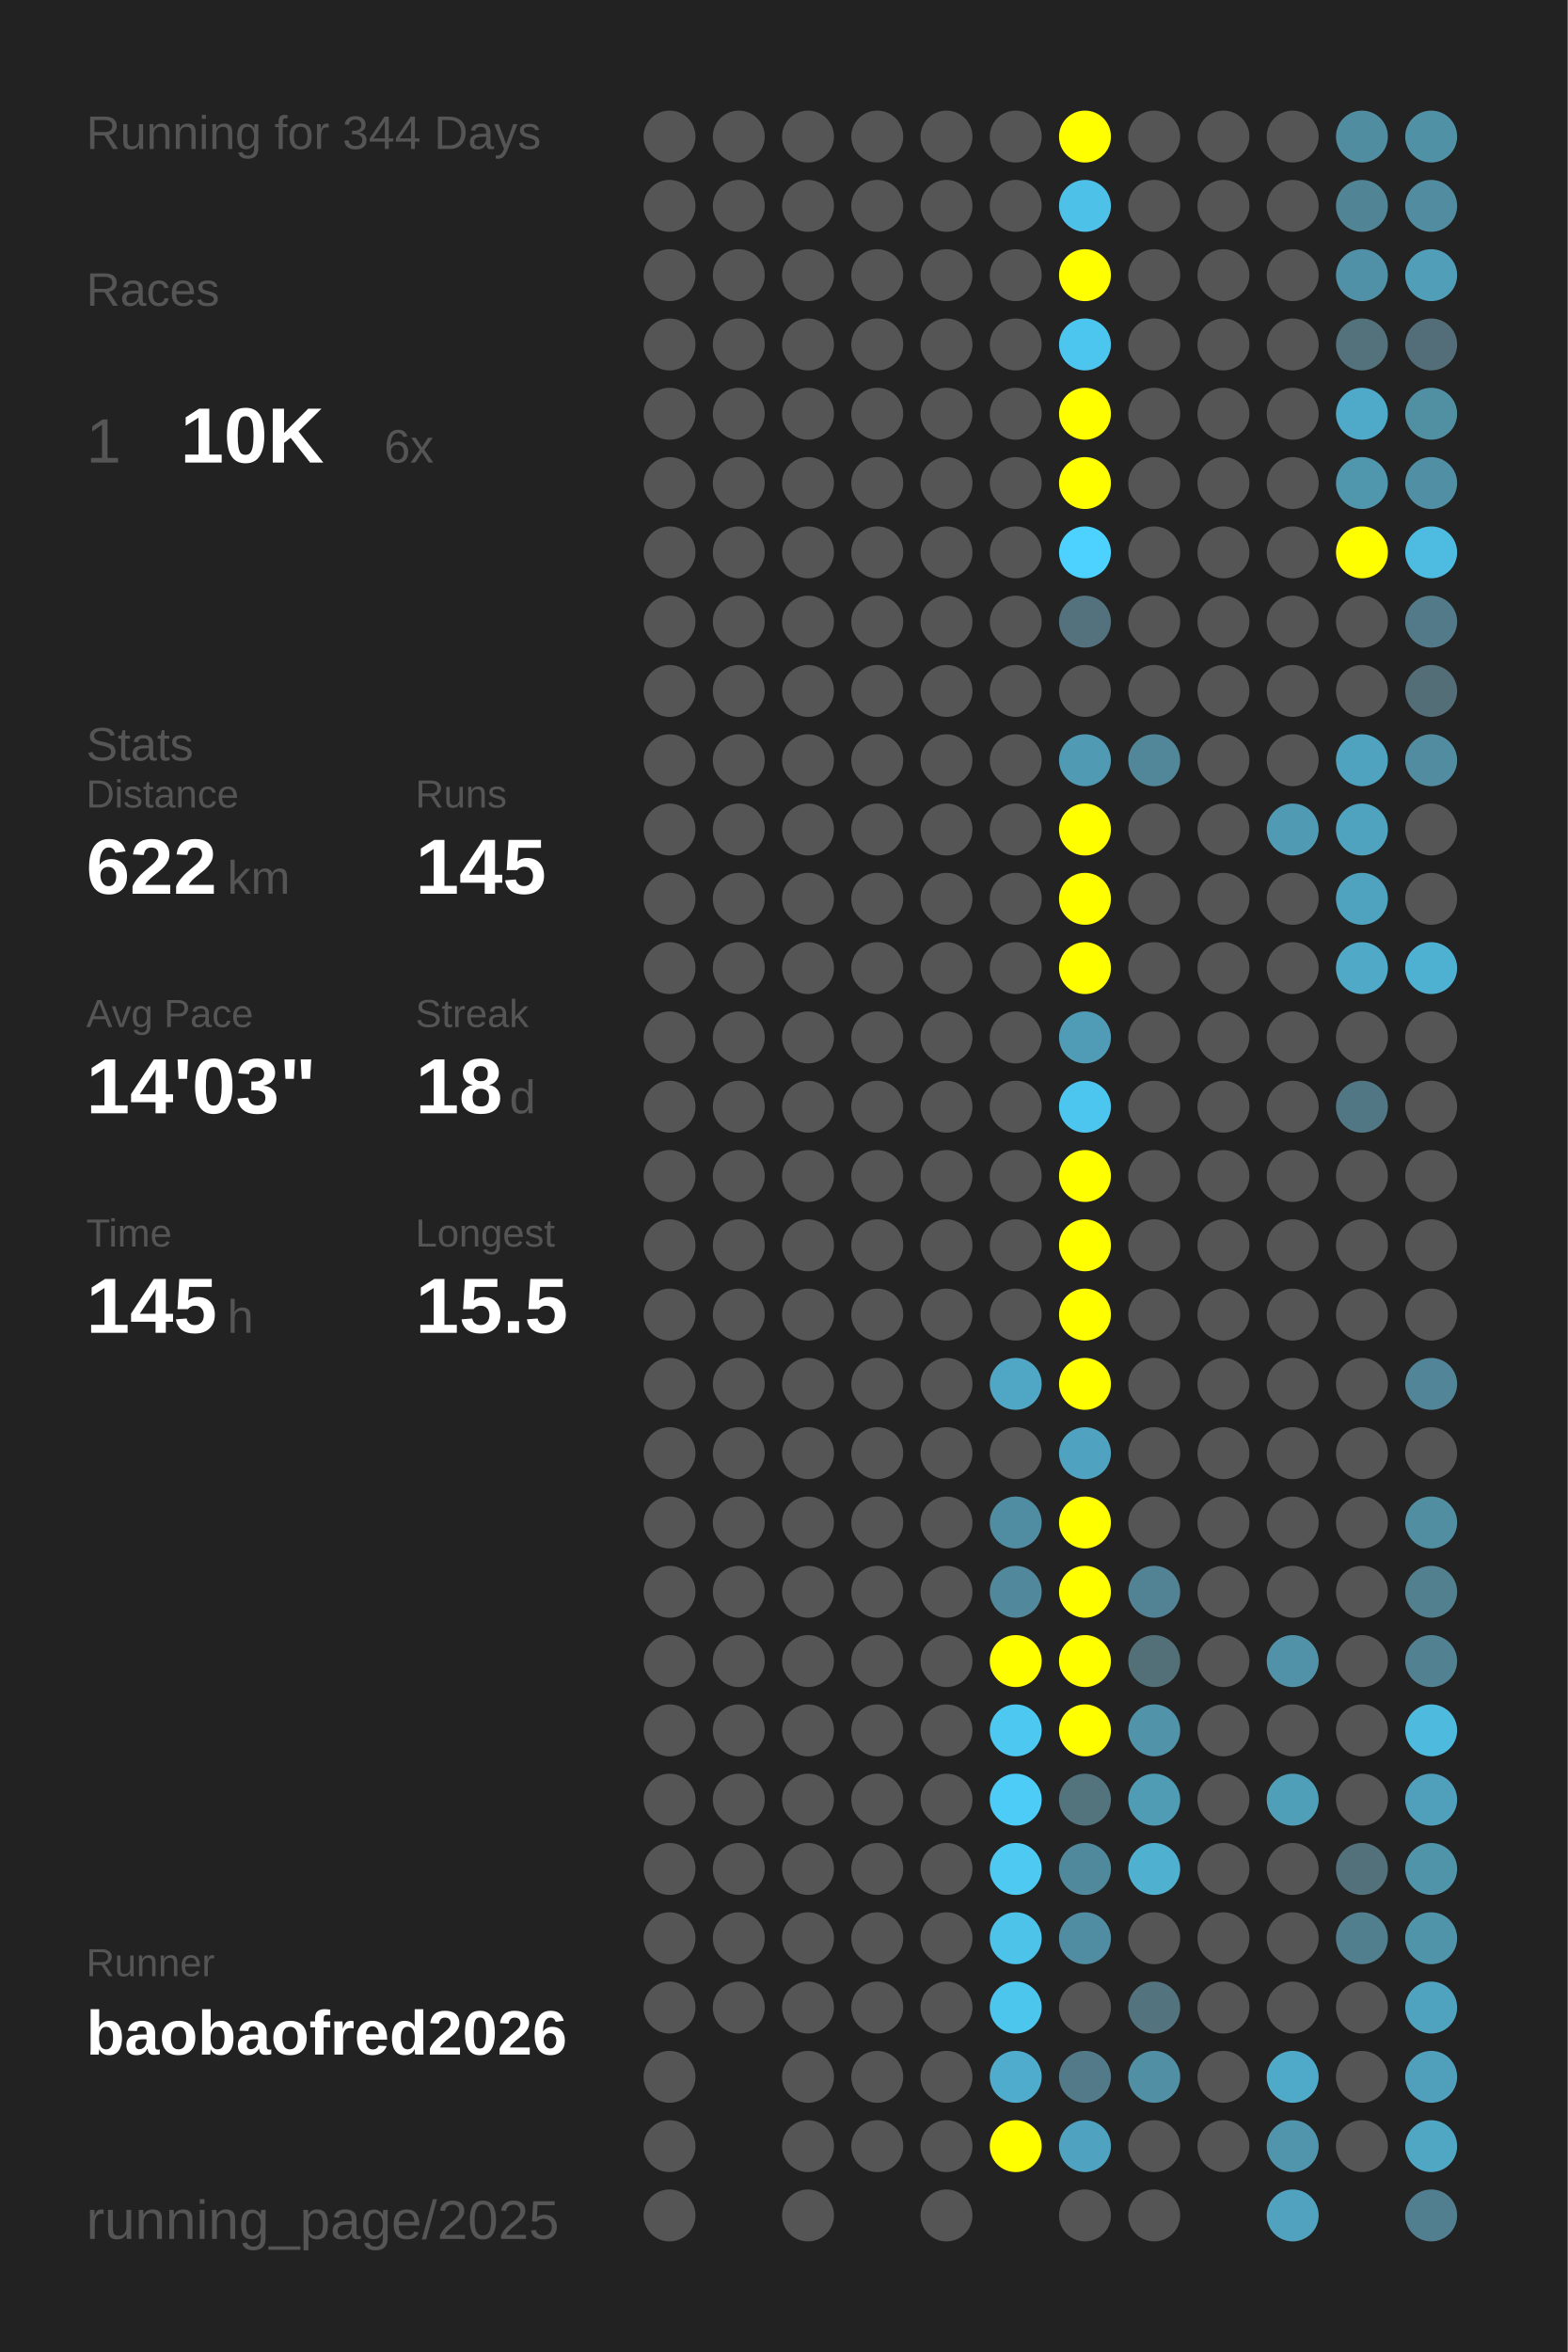
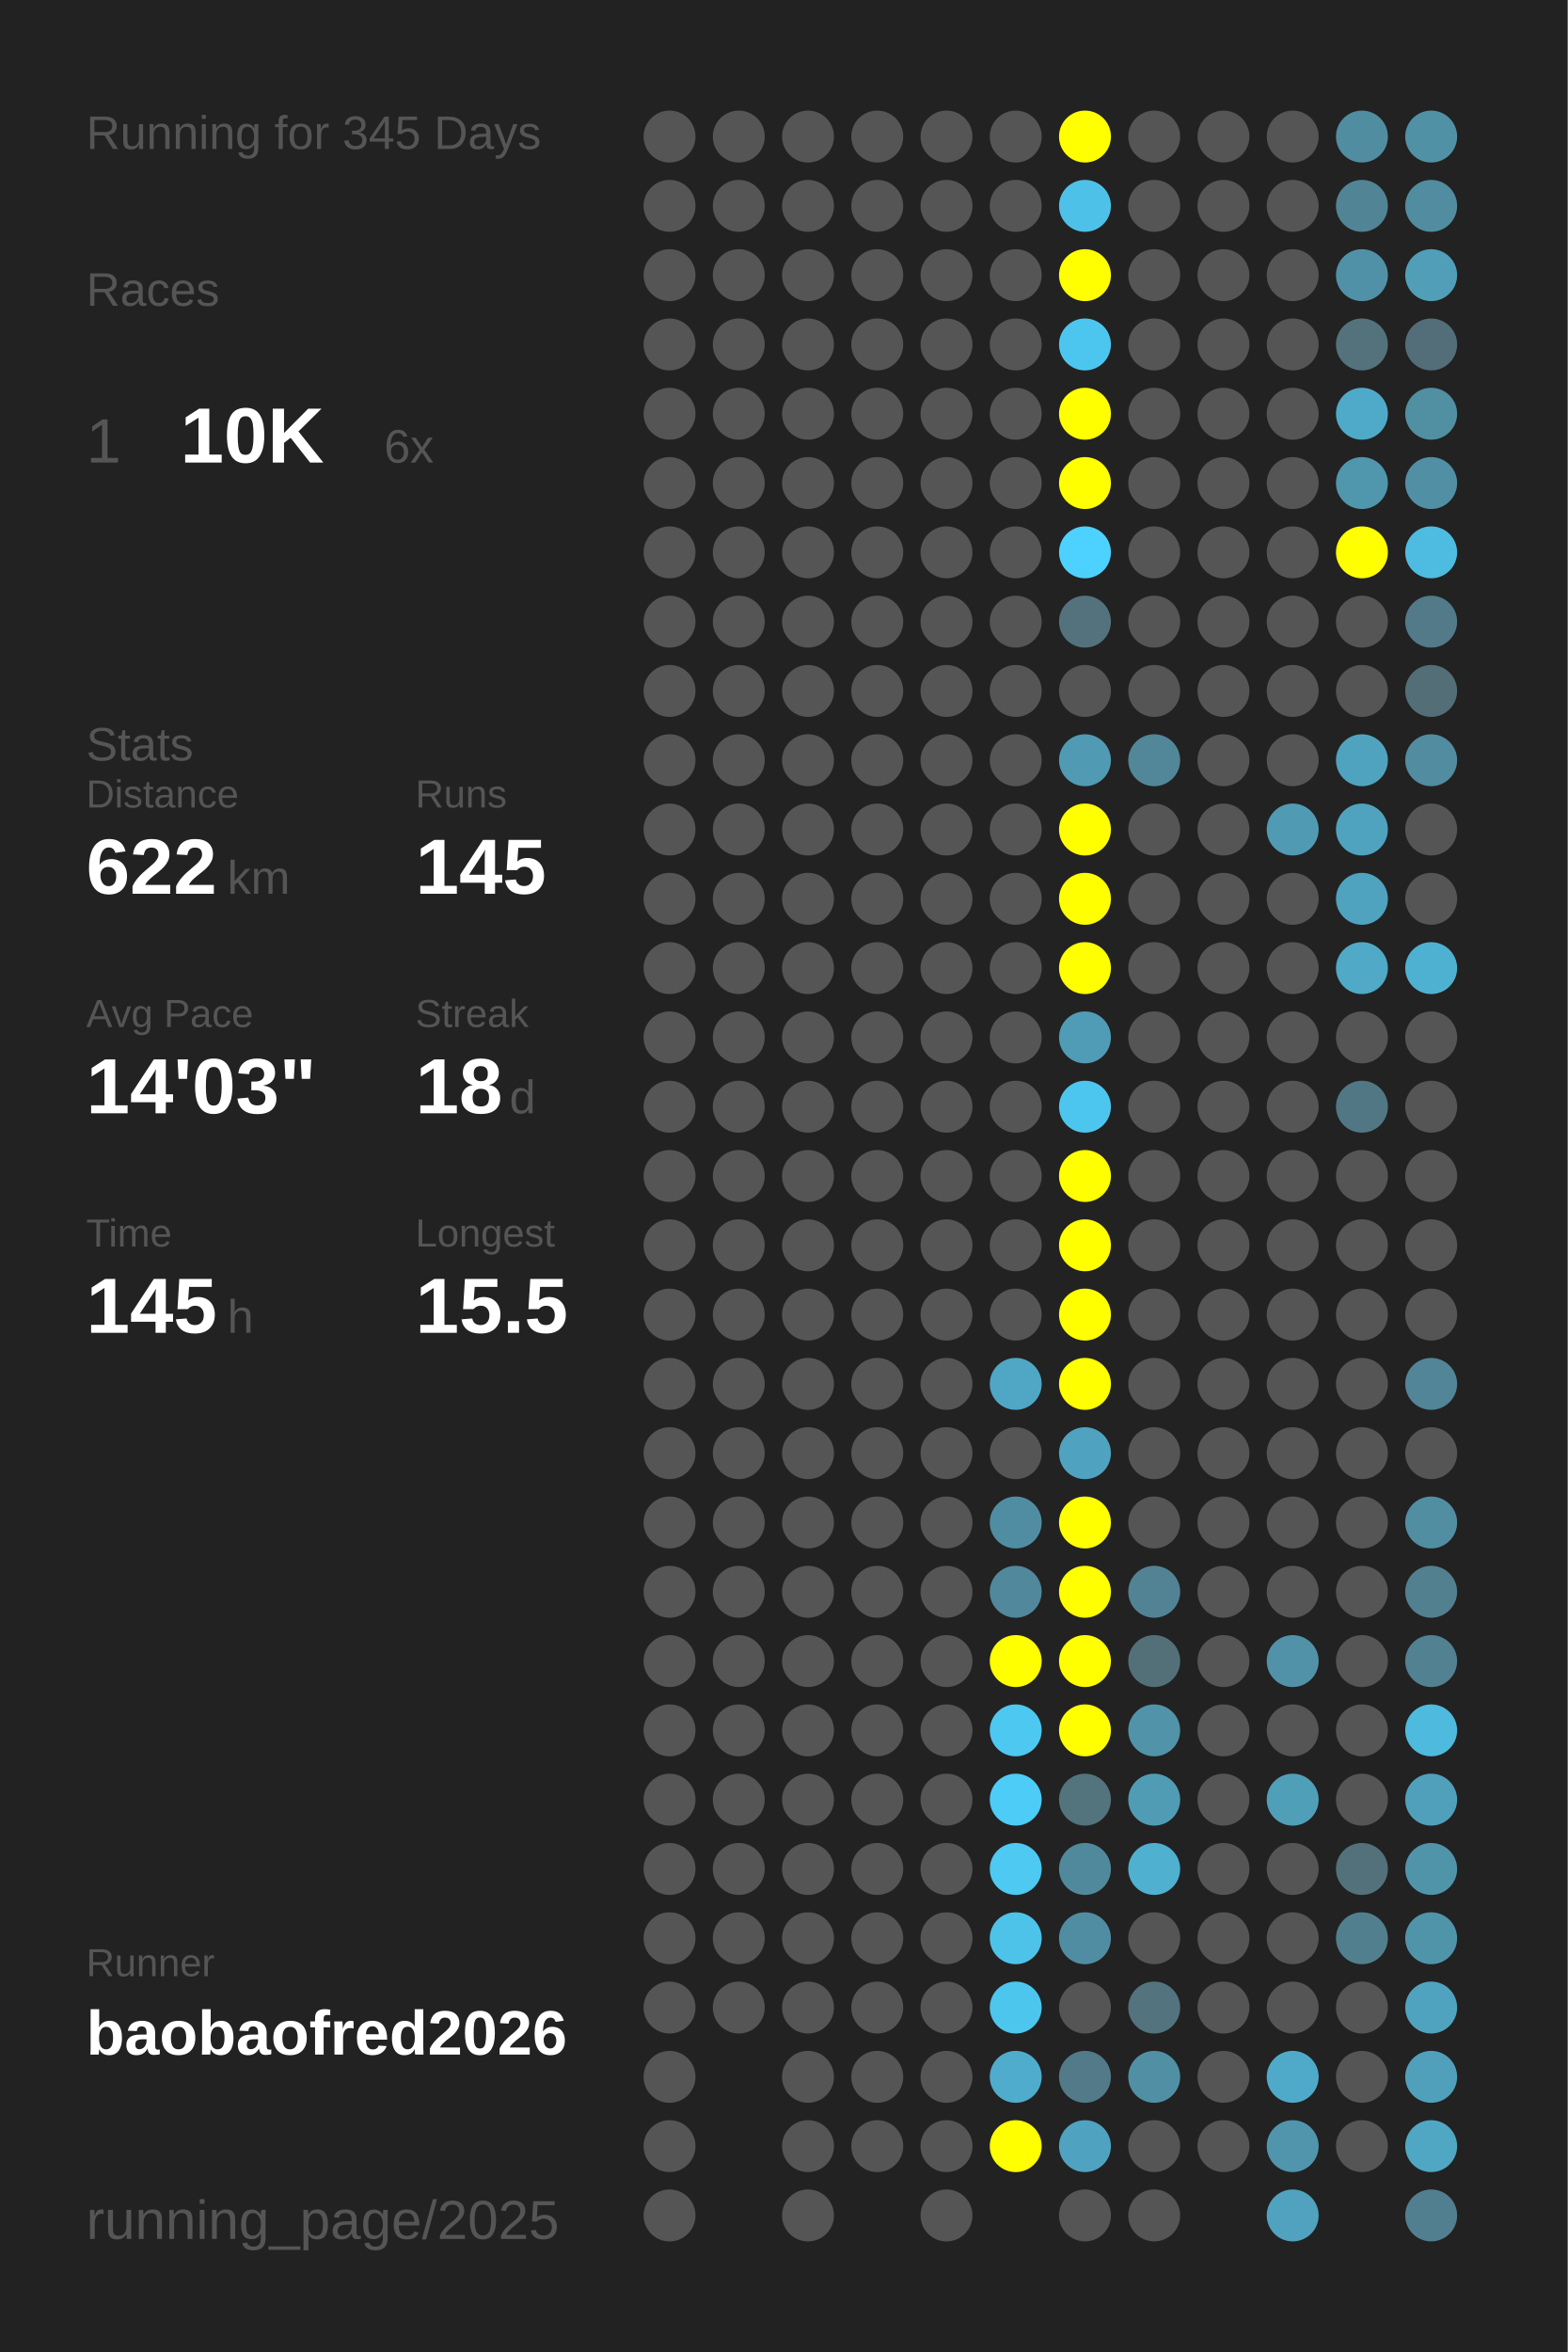
<svg xmlns="http://www.w3.org/2000/svg" baseProfile="full" height="300mm" version="1.1" viewBox="0,0,200,300" width="200mm">
  <defs />
  <rect fill="#222222" height="300" width="200" x="0" y="0" />
-   <text fill="#555555" style="font-size:6px; font-family:Arial;" x="11" y="19">Running for 344 Days</text>
+   <text fill="#555555" style="font-size:6px; font-family:Arial;" x="11" y="19">Running for 345 Days</text>
  <text fill="#555555" style="font-size:6px; font-family:Arial;" x="11" y="39">Races</text>
  <text fill="#555555" style="font-size:8px; font-family:Arial;" x="11" y="59">1</text>
  <text fill="#FFFFFF" style="font-size:10px; font-family:Arial; font-weight:bold;" x="23" y="59">10K</text>
  <text fill="#555555" style="font-size:6px; font-family:Arial;" x="49" y="59">6x</text>
  <text fill="#555555" style="font-size:6px; font-family:Arial;" x="11" y="97">Stats</text>
  <text fill="#555555" style="font-size:5px; font-family:Arial;" x="11" y="103">Distance</text>
  <text fill="#FFFFFF" style="font-size:10px; font-family:Arial; font-weight:bold;" x="11" y="114">622</text>
  <text fill="#555555" style="font-size:6px; font-family:Arial;" x="29" y="114">km</text>
  <text fill="#555555" style="font-size:5px; font-family:Arial;" x="53" y="103">Runs</text>
  <text fill="#FFFFFF" style="font-size:10px; font-family:Arial; font-weight:bold;" x="53" y="114">145</text>
  <text fill="#555555" style="font-size:5px; font-family:Arial;" x="11" y="131">Avg Pace</text>
  <text fill="#FFFFFF" style="font-size:10px; font-family:Arial; font-weight:bold;" x="11" y="142">14'03"</text>
  <text fill="#555555" style="font-size:5px; font-family:Arial;" x="53" y="131">Streak</text>
  <text fill="#FFFFFF" style="font-size:10px; font-family:Arial; font-weight:bold;" x="53" y="142">18</text>
  <text fill="#555555" style="font-size:6px; font-family:Arial;" x="65" y="142">d</text>
  <text fill="#555555" style="font-size:5px; font-family:Arial;" x="11" y="159">Time</text>
  <text fill="#FFFFFF" style="font-size:10px; font-family:Arial; font-weight:bold;" x="11" y="170">145</text>
  <text fill="#555555" style="font-size:6px; font-family:Arial;" x="29" y="170">h</text>
  <text fill="#555555" style="font-size:5px; font-family:Arial;" x="53" y="159">Longest</text>
  <text fill="#FFFFFF" style="font-size:10px; font-family:Arial; font-weight:bold;" x="53" y="170">15.5</text>
  <text fill="#555555" style="font-size:5px; font-family:Arial;" x="11" y="252.065">Runner</text>
  <text fill="#FFFFFF" style="font-size:8px; font-family:Arial; font-weight:bold;" x="11" y="262.065">baobaofred2026</text>
  <text fill="#555555" style="font-size:7px; font-family:Arial;" x="11" y="285.581">running_page/2025</text>
  <circle cx="85.417" cy="17.419" fill="#555555" r="3.312" />
  <circle cx="85.417" cy="26.258" fill="#555555" r="3.312" />
  <circle cx="85.417" cy="35.097" fill="#555555" r="3.312" />
  <circle cx="85.417" cy="43.935" fill="#555555" r="3.312" />
  <circle cx="85.417" cy="52.774" fill="#555555" r="3.312" />
  <circle cx="85.417" cy="61.613" fill="#555555" r="3.312" />
  <circle cx="85.417" cy="70.452" fill="#555555" r="3.312" />
  <circle cx="85.417" cy="79.29" fill="#555555" r="3.312" />
  <circle cx="85.417" cy="88.129" fill="#555555" r="3.312" />
  <circle cx="85.417" cy="96.968" fill="#555555" r="3.312" />
  <circle cx="85.417" cy="105.806" fill="#555555" r="3.312" />
  <circle cx="85.417" cy="114.645" fill="#555555" r="3.312" />
  <circle cx="85.417" cy="123.484" fill="#555555" r="3.312" />
  <circle cx="85.417" cy="132.323" fill="#555555" r="3.312" />
  <circle cx="85.417" cy="141.161" fill="#555555" r="3.312" />
  <circle cx="85.417" cy="150" fill="#555555" r="3.312" />
  <circle cx="85.417" cy="158.839" fill="#555555" r="3.312" />
  <circle cx="85.417" cy="167.677" fill="#555555" r="3.312" />
  <circle cx="85.417" cy="176.516" fill="#555555" r="3.312" />
  <circle cx="85.417" cy="185.355" fill="#555555" r="3.312" />
  <circle cx="85.417" cy="194.194" fill="#555555" r="3.312" />
  <circle cx="85.417" cy="203.032" fill="#555555" r="3.312" />
  <circle cx="85.417" cy="211.871" fill="#555555" r="3.312" />
  <circle cx="85.417" cy="220.71" fill="#555555" r="3.312" />
  <circle cx="85.417" cy="229.548" fill="#555555" r="3.312" />
  <circle cx="85.417" cy="238.387" fill="#555555" r="3.312" />
  <circle cx="85.417" cy="247.226" fill="#555555" r="3.312" />
  <circle cx="85.417" cy="256.065" fill="#555555" r="3.312" />
  <circle cx="85.417" cy="264.903" fill="#555555" r="3.312" />
  <circle cx="85.417" cy="273.742" fill="#555555" r="3.312" />
  <circle cx="85.417" cy="282.581" fill="#555555" r="3.312" />
  <circle cx="94.25" cy="17.419" fill="#555555" r="3.312" />
  <circle cx="94.25" cy="26.258" fill="#555555" r="3.312" />
  <circle cx="94.25" cy="35.097" fill="#555555" r="3.312" />
  <circle cx="94.25" cy="43.935" fill="#555555" r="3.312" />
  <circle cx="94.25" cy="52.774" fill="#555555" r="3.312" />
  <circle cx="94.25" cy="61.613" fill="#555555" r="3.312" />
  <circle cx="94.25" cy="70.452" fill="#555555" r="3.312" />
  <circle cx="94.25" cy="79.29" fill="#555555" r="3.312" />
  <circle cx="94.25" cy="88.129" fill="#555555" r="3.312" />
  <circle cx="94.25" cy="96.968" fill="#555555" r="3.312" />
  <circle cx="94.25" cy="105.806" fill="#555555" r="3.312" />
  <circle cx="94.25" cy="114.645" fill="#555555" r="3.312" />
  <circle cx="94.25" cy="123.484" fill="#555555" r="3.312" />
  <circle cx="94.25" cy="132.323" fill="#555555" r="3.312" />
  <circle cx="94.25" cy="141.161" fill="#555555" r="3.312" />
  <circle cx="94.25" cy="150" fill="#555555" r="3.312" />
  <circle cx="94.25" cy="158.839" fill="#555555" r="3.312" />
  <circle cx="94.25" cy="167.677" fill="#555555" r="3.312" />
  <circle cx="94.25" cy="176.516" fill="#555555" r="3.312" />
  <circle cx="94.25" cy="185.355" fill="#555555" r="3.312" />
  <circle cx="94.25" cy="194.194" fill="#555555" r="3.312" />
  <circle cx="94.25" cy="203.032" fill="#555555" r="3.312" />
  <circle cx="94.25" cy="211.871" fill="#555555" r="3.312" />
  <circle cx="94.25" cy="220.71" fill="#555555" r="3.312" />
  <circle cx="94.25" cy="229.548" fill="#555555" r="3.312" />
  <circle cx="94.25" cy="238.387" fill="#555555" r="3.312" />
  <circle cx="94.25" cy="247.226" fill="#555555" r="3.312" />
  <circle cx="94.25" cy="256.065" fill="#555555" r="3.312" />
  <circle cx="103.083" cy="17.419" fill="#555555" r="3.312" />
  <circle cx="103.083" cy="26.258" fill="#555555" r="3.312" />
  <circle cx="103.083" cy="35.097" fill="#555555" r="3.312" />
  <circle cx="103.083" cy="43.935" fill="#555555" r="3.312" />
  <circle cx="103.083" cy="52.774" fill="#555555" r="3.312" />
  <circle cx="103.083" cy="61.613" fill="#555555" r="3.312" />
  <circle cx="103.083" cy="70.452" fill="#555555" r="3.312" />
  <circle cx="103.083" cy="79.29" fill="#555555" r="3.312" />
  <circle cx="103.083" cy="88.129" fill="#555555" r="3.312" />
  <circle cx="103.083" cy="96.968" fill="#555555" r="3.312" />
  <circle cx="103.083" cy="105.806" fill="#555555" r="3.312" />
  <circle cx="103.083" cy="114.645" fill="#555555" r="3.312" />
  <circle cx="103.083" cy="123.484" fill="#555555" r="3.312" />
  <circle cx="103.083" cy="132.323" fill="#555555" r="3.312" />
  <circle cx="103.083" cy="141.161" fill="#555555" r="3.312" />
  <circle cx="103.083" cy="150" fill="#555555" r="3.312" />
  <circle cx="103.083" cy="158.839" fill="#555555" r="3.312" />
  <circle cx="103.083" cy="167.677" fill="#555555" r="3.312" />
  <circle cx="103.083" cy="176.516" fill="#555555" r="3.312" />
  <circle cx="103.083" cy="185.355" fill="#555555" r="3.312" />
  <circle cx="103.083" cy="194.194" fill="#555555" r="3.312" />
  <circle cx="103.083" cy="203.032" fill="#555555" r="3.312" />
  <circle cx="103.083" cy="211.871" fill="#555555" r="3.312" />
  <circle cx="103.083" cy="220.71" fill="#555555" r="3.312" />
  <circle cx="103.083" cy="229.548" fill="#555555" r="3.312" />
  <circle cx="103.083" cy="238.387" fill="#555555" r="3.312" />
  <circle cx="103.083" cy="247.226" fill="#555555" r="3.312" />
  <circle cx="103.083" cy="256.065" fill="#555555" r="3.312" />
  <circle cx="103.083" cy="264.903" fill="#555555" r="3.312" />
  <circle cx="103.083" cy="273.742" fill="#555555" r="3.312" />
  <circle cx="103.083" cy="282.581" fill="#555555" r="3.312" />
  <circle cx="111.917" cy="17.419" fill="#555555" r="3.312" />
  <circle cx="111.917" cy="26.258" fill="#555555" r="3.312" />
  <circle cx="111.917" cy="35.097" fill="#555555" r="3.312" />
  <circle cx="111.917" cy="43.935" fill="#555555" r="3.312" />
  <circle cx="111.917" cy="52.774" fill="#555555" r="3.312" />
  <circle cx="111.917" cy="61.613" fill="#555555" r="3.312" />
  <circle cx="111.917" cy="70.452" fill="#555555" r="3.312" />
  <circle cx="111.917" cy="79.29" fill="#555555" r="3.312" />
  <circle cx="111.917" cy="88.129" fill="#555555" r="3.312" />
  <circle cx="111.917" cy="96.968" fill="#555555" r="3.312" />
  <circle cx="111.917" cy="105.806" fill="#555555" r="3.312" />
  <circle cx="111.917" cy="114.645" fill="#555555" r="3.312" />
  <circle cx="111.917" cy="123.484" fill="#555555" r="3.312" />
  <circle cx="111.917" cy="132.323" fill="#555555" r="3.312" />
  <circle cx="111.917" cy="141.161" fill="#555555" r="3.312" />
  <circle cx="111.917" cy="150" fill="#555555" r="3.312" />
  <circle cx="111.917" cy="158.839" fill="#555555" r="3.312" />
  <circle cx="111.917" cy="167.677" fill="#555555" r="3.312" />
  <circle cx="111.917" cy="176.516" fill="#555555" r="3.312" />
  <circle cx="111.917" cy="185.355" fill="#555555" r="3.312" />
  <circle cx="111.917" cy="194.194" fill="#555555" r="3.312" />
  <circle cx="111.917" cy="203.032" fill="#555555" r="3.312" />
  <circle cx="111.917" cy="211.871" fill="#555555" r="3.312" />
  <circle cx="111.917" cy="220.71" fill="#555555" r="3.312" />
  <circle cx="111.917" cy="229.548" fill="#555555" r="3.312" />
  <circle cx="111.917" cy="238.387" fill="#555555" r="3.312" />
  <circle cx="111.917" cy="247.226" fill="#555555" r="3.312" />
  <circle cx="111.917" cy="256.065" fill="#555555" r="3.312" />
  <circle cx="111.917" cy="264.903" fill="#555555" r="3.312" />
  <circle cx="111.917" cy="273.742" fill="#555555" r="3.312" />
  <circle cx="120.75" cy="17.419" fill="#555555" r="3.312" />
  <circle cx="120.75" cy="26.258" fill="#555555" r="3.312" />
  <circle cx="120.75" cy="35.097" fill="#555555" r="3.312" />
  <circle cx="120.75" cy="43.935" fill="#555555" r="3.312" />
  <circle cx="120.75" cy="52.774" fill="#555555" r="3.312" />
  <circle cx="120.75" cy="61.613" fill="#555555" r="3.312" />
  <circle cx="120.75" cy="70.452" fill="#555555" r="3.312" />
  <circle cx="120.75" cy="79.29" fill="#555555" r="3.312" />
  <circle cx="120.75" cy="88.129" fill="#555555" r="3.312" />
  <circle cx="120.75" cy="96.968" fill="#555555" r="3.312" />
  <circle cx="120.75" cy="105.806" fill="#555555" r="3.312" />
  <circle cx="120.75" cy="114.645" fill="#555555" r="3.312" />
  <circle cx="120.75" cy="123.484" fill="#555555" r="3.312" />
  <circle cx="120.75" cy="132.323" fill="#555555" r="3.312" />
  <circle cx="120.75" cy="141.161" fill="#555555" r="3.312" />
  <circle cx="120.75" cy="150" fill="#555555" r="3.312" />
  <circle cx="120.75" cy="158.839" fill="#555555" r="3.312" />
  <circle cx="120.75" cy="167.677" fill="#555555" r="3.312" />
  <circle cx="120.75" cy="176.516" fill="#555555" r="3.312" />
  <circle cx="120.75" cy="185.355" fill="#555555" r="3.312" />
  <circle cx="120.75" cy="194.194" fill="#555555" r="3.312" />
  <circle cx="120.75" cy="203.032" fill="#555555" r="3.312" />
  <circle cx="120.75" cy="211.871" fill="#555555" r="3.312" />
  <circle cx="120.75" cy="220.71" fill="#555555" r="3.312" />
  <circle cx="120.75" cy="229.548" fill="#555555" r="3.312" />
  <circle cx="120.75" cy="238.387" fill="#555555" r="3.312" />
  <circle cx="120.75" cy="247.226" fill="#555555" r="3.312" />
  <circle cx="120.75" cy="256.065" fill="#555555" r="3.312" />
  <circle cx="120.75" cy="264.903" fill="#555555" r="3.312" />
  <circle cx="120.75" cy="273.742" fill="#555555" r="3.312" />
  <circle cx="120.75" cy="282.581" fill="#555555" r="3.312" />
  <circle cx="129.583" cy="17.419" fill="#555555" r="3.312" />
  <circle cx="129.583" cy="26.258" fill="#555555" r="3.312" />
  <circle cx="129.583" cy="35.097" fill="#555555" r="3.312" />
  <circle cx="129.583" cy="43.935" fill="#555555" r="3.312" />
  <circle cx="129.583" cy="52.774" fill="#555555" r="3.312" />
  <circle cx="129.583" cy="61.613" fill="#555555" r="3.312" />
  <circle cx="129.583" cy="70.452" fill="#555555" r="3.312" />
  <circle cx="129.583" cy="79.29" fill="#555555" r="3.312" />
  <circle cx="129.583" cy="88.129" fill="#555555" r="3.312" />
  <circle cx="129.583" cy="96.968" fill="#555555" r="3.312" />
  <circle cx="129.583" cy="105.806" fill="#555555" r="3.312" />
  <circle cx="129.583" cy="114.645" fill="#555555" r="3.312" />
  <circle cx="129.583" cy="123.484" fill="#555555" r="3.312" />
  <circle cx="129.583" cy="132.323" fill="#555555" r="3.312" />
  <circle cx="129.583" cy="141.161" fill="#555555" r="3.312" />
  <circle cx="129.583" cy="150" fill="#555555" r="3.312" />
  <circle cx="129.583" cy="158.839" fill="#555555" r="3.312" />
  <circle cx="129.583" cy="167.677" fill="#555555" r="3.312" />
  <circle cx="129.583" cy="176.516" fill="#4fa7c5" r="3.312" />
  <circle cx="129.583" cy="185.355" fill="#555555" r="3.312" />
  <circle cx="129.583" cy="194.194" fill="#518da2" r="3.312" />
  <circle cx="129.583" cy="203.032" fill="#51889b" r="3.312" />
  <circle cx="129.583" cy="211.871" fill="#FFFF00" r="3.312" />
  <circle cx="129.583" cy="220.71" fill="#4dc8f1" r="3.312" />
  <circle cx="129.583" cy="229.548" fill="#4dccf7" r="3.312" />
  <circle cx="129.583" cy="238.387" fill="#4dc9f2" r="3.312" />
  <circle cx="129.583" cy="247.226" fill="#4dc3ea" r="3.312" />
  <circle cx="129.583" cy="256.065" fill="#4dc6ee" r="3.312" />
  <circle cx="129.583" cy="264.903" fill="#4faccc" r="3.312" />
  <circle cx="129.583" cy="273.742" fill="#FFFF00" r="3.312" />
  <circle cx="138.417" cy="17.419" fill="#FFFF00" r="3.312" />
  <circle cx="138.417" cy="26.258" fill="#4ec1e8" r="3.312" />
  <circle cx="138.417" cy="35.097" fill="#FFFF00" r="3.312" />
  <circle cx="138.417" cy="43.935" fill="#4dc6ef" r="3.312" />
  <circle cx="138.417" cy="52.774" fill="#FFFF00" r="3.312" />
  <circle cx="138.417" cy="61.613" fill="#FFFF00" r="3.312" />
  <circle cx="138.417" cy="70.452" fill="#4dd1fe" r="3.312" />
  <circle cx="138.417" cy="79.29" fill="#53727d" r="3.312" />
  <circle cx="138.417" cy="88.129" fill="#555555" r="3.312" />
  <circle cx="138.417" cy="96.968" fill="#509ab3" r="3.312" />
  <circle cx="138.417" cy="105.806" fill="#FFFF00" r="3.312" />
  <circle cx="138.417" cy="114.645" fill="#FFFF00" r="3.312" />
  <circle cx="138.417" cy="123.484" fill="#FFFF00" r="3.312" />
  <circle cx="138.417" cy="132.323" fill="#509bb5" r="3.312" />
  <circle cx="138.417" cy="141.161" fill="#4dc6ef" r="3.312" />
  <circle cx="138.417" cy="150" fill="#FFFF00" r="3.312" />
  <circle cx="138.417" cy="158.839" fill="#FFFF00" r="3.312" />
  <circle cx="138.417" cy="167.677" fill="#FFFF00" r="3.312" />
  <circle cx="138.417" cy="176.516" fill="#FFFF00" r="3.312" />
  <circle cx="138.417" cy="185.355" fill="#4fa3c0" r="3.312" />
  <circle cx="138.417" cy="194.194" fill="#FFFF00" r="3.312" />
  <circle cx="138.417" cy="203.032" fill="#FFFF00" r="3.312" />
  <circle cx="138.417" cy="211.871" fill="#FFFF00" r="3.312" />
  <circle cx="138.417" cy="220.71" fill="#FFFF00" r="3.312" />
  <circle cx="138.417" cy="229.548" fill="#53737d" r="3.312" />
  <circle cx="138.417" cy="238.387" fill="#51899c" r="3.312" />
  <circle cx="138.417" cy="247.226" fill="#518da2" r="3.312" />
  <circle cx="138.417" cy="256.065" fill="#555555" r="3.312" />
  <circle cx="138.417" cy="264.903" fill="#527a88" r="3.312" />
  <circle cx="138.417" cy="273.742" fill="#4fa3c0" r="3.312" />
  <circle cx="138.417" cy="282.581" fill="#555555" r="3.312" />
  <circle cx="147.25" cy="17.419" fill="#555555" r="3.312" />
  <circle cx="147.25" cy="26.258" fill="#555555" r="3.312" />
  <circle cx="147.25" cy="35.097" fill="#555555" r="3.312" />
  <circle cx="147.25" cy="43.935" fill="#555555" r="3.312" />
  <circle cx="147.25" cy="52.774" fill="#555555" r="3.312" />
  <circle cx="147.25" cy="61.613" fill="#555555" r="3.312" />
  <circle cx="147.25" cy="70.452" fill="#555555" r="3.312" />
  <circle cx="147.25" cy="79.29" fill="#555555" r="3.312" />
  <circle cx="147.25" cy="88.129" fill="#555555" r="3.312" />
  <circle cx="147.25" cy="96.968" fill="#518799" r="3.312" />
  <circle cx="147.25" cy="105.806" fill="#555555" r="3.312" />
  <circle cx="147.25" cy="114.645" fill="#555555" r="3.312" />
  <circle cx="147.25" cy="123.484" fill="#555555" r="3.312" />
  <circle cx="147.25" cy="132.323" fill="#555555" r="3.312" />
  <circle cx="147.25" cy="141.161" fill="#555555" r="3.312" />
  <circle cx="147.25" cy="150" fill="#555555" r="3.312" />
  <circle cx="147.25" cy="158.839" fill="#555555" r="3.312" />
  <circle cx="147.25" cy="167.677" fill="#555555" r="3.312" />
  <circle cx="147.25" cy="176.516" fill="#555555" r="3.312" />
  <circle cx="147.25" cy="185.355" fill="#555555" r="3.312" />
  <circle cx="147.25" cy="194.194" fill="#555555" r="3.312" />
  <circle cx="147.25" cy="203.032" fill="#528394" r="3.312" />
  <circle cx="147.25" cy="211.871" fill="#537079" r="3.312" />
  <circle cx="147.25" cy="220.71" fill="#5193a9" r="3.312" />
  <circle cx="147.25" cy="229.548" fill="#509cb5" r="3.312" />
  <circle cx="147.25" cy="238.387" fill="#4fb0d0" r="3.312" />
  <circle cx="147.25" cy="247.226" fill="#555555" r="3.312" />
  <circle cx="147.25" cy="256.065" fill="#53737e" r="3.312" />
  <circle cx="147.25" cy="264.903" fill="#518fa4" r="3.312" />
  <circle cx="147.25" cy="273.742" fill="#555555" r="3.312" />
  <circle cx="147.25" cy="282.581" fill="#555555" r="3.312" />
  <circle cx="156.083" cy="17.419" fill="#555555" r="3.312" />
  <circle cx="156.083" cy="26.258" fill="#555555" r="3.312" />
  <circle cx="156.083" cy="35.097" fill="#555555" r="3.312" />
  <circle cx="156.083" cy="43.935" fill="#555555" r="3.312" />
  <circle cx="156.083" cy="52.774" fill="#555555" r="3.312" />
  <circle cx="156.083" cy="61.613" fill="#555555" r="3.312" />
  <circle cx="156.083" cy="70.452" fill="#555555" r="3.312" />
  <circle cx="156.083" cy="79.29" fill="#555555" r="3.312" />
  <circle cx="156.083" cy="88.129" fill="#555555" r="3.312" />
  <circle cx="156.083" cy="96.968" fill="#555555" r="3.312" />
  <circle cx="156.083" cy="105.806" fill="#555555" r="3.312" />
  <circle cx="156.083" cy="114.645" fill="#555555" r="3.312" />
  <circle cx="156.083" cy="123.484" fill="#555555" r="3.312" />
  <circle cx="156.083" cy="132.323" fill="#555555" r="3.312" />
  <circle cx="156.083" cy="141.161" fill="#555555" r="3.312" />
  <circle cx="156.083" cy="150" fill="#555555" r="3.312" />
  <circle cx="156.083" cy="158.839" fill="#555555" r="3.312" />
  <circle cx="156.083" cy="167.677" fill="#555555" r="3.312" />
  <circle cx="156.083" cy="176.516" fill="#555555" r="3.312" />
  <circle cx="156.083" cy="185.355" fill="#555555" r="3.312" />
  <circle cx="156.083" cy="194.194" fill="#555555" r="3.312" />
  <circle cx="156.083" cy="203.032" fill="#555555" r="3.312" />
  <circle cx="156.083" cy="211.871" fill="#555555" r="3.312" />
  <circle cx="156.083" cy="220.71" fill="#555555" r="3.312" />
  <circle cx="156.083" cy="229.548" fill="#555555" r="3.312" />
  <circle cx="156.083" cy="238.387" fill="#555555" r="3.312" />
  <circle cx="156.083" cy="247.226" fill="#555555" r="3.312" />
  <circle cx="156.083" cy="256.065" fill="#555555" r="3.312" />
  <circle cx="156.083" cy="264.903" fill="#555555" r="3.312" />
  <circle cx="156.083" cy="273.742" fill="#555555" r="3.312" />
  <circle cx="164.917" cy="17.419" fill="#555555" r="3.312" />
  <circle cx="164.917" cy="26.258" fill="#555555" r="3.312" />
  <circle cx="164.917" cy="35.097" fill="#555555" r="3.312" />
  <circle cx="164.917" cy="43.935" fill="#555555" r="3.312" />
  <circle cx="164.917" cy="52.774" fill="#555555" r="3.312" />
  <circle cx="164.917" cy="61.613" fill="#555555" r="3.312" />
  <circle cx="164.917" cy="70.452" fill="#555555" r="3.312" />
  <circle cx="164.917" cy="79.29" fill="#555555" r="3.312" />
  <circle cx="164.917" cy="88.129" fill="#555555" r="3.312" />
  <circle cx="164.917" cy="96.968" fill="#555555" r="3.312" />
  <circle cx="164.917" cy="105.806" fill="#509ab3" r="3.312" />
  <circle cx="164.917" cy="114.645" fill="#555555" r="3.312" />
  <circle cx="164.917" cy="123.484" fill="#555555" r="3.312" />
  <circle cx="164.917" cy="132.323" fill="#555555" r="3.312" />
  <circle cx="164.917" cy="141.161" fill="#555555" r="3.312" />
  <circle cx="164.917" cy="150" fill="#555555" r="3.312" />
  <circle cx="164.917" cy="158.839" fill="#555555" r="3.312" />
  <circle cx="164.917" cy="167.677" fill="#555555" r="3.312" />
  <circle cx="164.917" cy="176.516" fill="#555555" r="3.312" />
  <circle cx="164.917" cy="185.355" fill="#555555" r="3.312" />
  <circle cx="164.917" cy="194.194" fill="#555555" r="3.312" />
  <circle cx="164.917" cy="203.032" fill="#555555" r="3.312" />
  <circle cx="164.917" cy="211.871" fill="#5192a8" r="3.312" />
  <circle cx="164.917" cy="220.71" fill="#555555" r="3.312" />
  <circle cx="164.917" cy="229.548" fill="#509fb9" r="3.312" />
  <circle cx="164.917" cy="238.387" fill="#555555" r="3.312" />
  <circle cx="164.917" cy="247.226" fill="#555555" r="3.312" />
  <circle cx="164.917" cy="256.065" fill="#555555" r="3.312" />
  <circle cx="164.917" cy="264.903" fill="#4faac9" r="3.312" />
  <circle cx="164.917" cy="273.742" fill="#5095ac" r="3.312" />
  <circle cx="164.917" cy="282.581" fill="#50a2be" r="3.312" />
  <circle cx="173.75" cy="17.419" fill="#518da1" r="3.312" />
  <circle cx="173.75" cy="26.258" fill="#518495" r="3.312" />
  <circle cx="173.75" cy="35.097" fill="#5191a7" r="3.312" />
  <circle cx="173.75" cy="43.935" fill="#53727c" r="3.312" />
  <circle cx="173.75" cy="52.774" fill="#4faac9" r="3.312" />
  <circle cx="173.75" cy="61.613" fill="#5096ad" r="3.312" />
  <circle cx="173.75" cy="70.452" fill="#FFFF00" r="3.312" />
  <circle cx="173.75" cy="79.29" fill="#555555" r="3.312" />
  <circle cx="173.75" cy="88.129" fill="#555555" r="3.312" />
  <circle cx="173.75" cy="96.968" fill="#50a3bf" r="3.312" />
  <circle cx="173.75" cy="105.806" fill="#4fa3bf" r="3.312" />
  <circle cx="173.75" cy="114.645" fill="#4fa3bf" r="3.312" />
  <circle cx="173.75" cy="123.484" fill="#4fa9c7" r="3.312" />
  <circle cx="173.75" cy="132.323" fill="#555555" r="3.312" />
  <circle cx="173.75" cy="141.161" fill="#527784" r="3.312" />
  <circle cx="173.75" cy="150" fill="#555555" r="3.312" />
  <circle cx="173.75" cy="158.839" fill="#555555" r="3.312" />
  <circle cx="173.75" cy="167.677" fill="#555555" r="3.312" />
  <circle cx="173.75" cy="176.516" fill="#555555" r="3.312" />
  <circle cx="173.75" cy="185.355" fill="#555555" r="3.312" />
  <circle cx="173.75" cy="194.194" fill="#555555" r="3.312" />
  <circle cx="173.75" cy="203.032" fill="#555555" r="3.312" />
  <circle cx="173.75" cy="211.871" fill="#555555" r="3.312" />
  <circle cx="173.75" cy="220.71" fill="#555555" r="3.312" />
  <circle cx="173.75" cy="229.548" fill="#555555" r="3.312" />
  <circle cx="173.75" cy="238.387" fill="#53717b" r="3.312" />
  <circle cx="173.75" cy="247.226" fill="#527f8e" r="3.312" />
  <circle cx="173.75" cy="256.065" fill="#555555" r="3.312" />
  <circle cx="173.75" cy="264.903" fill="#555555" r="3.312" />
  <circle cx="173.75" cy="273.742" fill="#555555" r="3.312" />
  <circle cx="182.583" cy="17.419" fill="#5191a6" r="3.312" />
  <circle cx="182.583" cy="26.258" fill="#518ca0" r="3.312" />
  <circle cx="182.583" cy="35.097" fill="#509eb8" r="3.312" />
  <circle cx="182.583" cy="43.935" fill="#536e78" r="3.312" />
  <circle cx="182.583" cy="52.774" fill="#518fa3" r="3.312" />
  <circle cx="182.583" cy="61.613" fill="#518fa4" r="3.312" />
  <circle cx="182.583" cy="70.452" fill="#4ebce1" r="3.312" />
  <circle cx="182.583" cy="79.29" fill="#527a88" r="3.312" />
  <circle cx="182.583" cy="88.129" fill="#536e77" r="3.312" />
  <circle cx="182.583" cy="96.968" fill="#518ca0" r="3.312" />
  <circle cx="182.583" cy="105.806" fill="#555555" r="3.312" />
  <circle cx="182.583" cy="114.645" fill="#555555" r="3.312" />
  <circle cx="182.583" cy="123.484" fill="#4fb1d2" r="3.312" />
  <circle cx="182.583" cy="132.323" fill="#555555" r="3.312" />
  <circle cx="182.583" cy="141.161" fill="#555555" r="3.312" />
  <circle cx="182.583" cy="150" fill="#555555" r="3.312" />
  <circle cx="182.583" cy="158.839" fill="#555555" r="3.312" />
  <circle cx="182.583" cy="167.677" fill="#555555" r="3.312" />
  <circle cx="182.583" cy="176.516" fill="#518597" r="3.312" />
  <circle cx="182.583" cy="185.355" fill="#555555" r="3.312" />
  <circle cx="182.583" cy="194.194" fill="#518ea2" r="3.312" />
  <circle cx="182.583" cy="203.032" fill="#52808f" r="3.312" />
  <circle cx="182.583" cy="211.871" fill="#528191" r="3.312" />
  <circle cx="182.583" cy="220.71" fill="#4ebade" r="3.312" />
  <circle cx="182.583" cy="229.548" fill="#50a0bc" r="3.312" />
  <circle cx="182.583" cy="238.387" fill="#5094aa" r="3.312" />
  <circle cx="182.583" cy="247.226" fill="#5094aa" r="3.312" />
  <circle cx="182.583" cy="256.065" fill="#4fa3bf" r="3.312" />
  <circle cx="182.583" cy="264.903" fill="#50a0bc" r="3.312" />
  <circle cx="182.583" cy="273.742" fill="#4fa7c4" r="3.312" />
  <circle cx="182.583" cy="282.581" fill="#527f8f" r="3.312" />
</svg>
